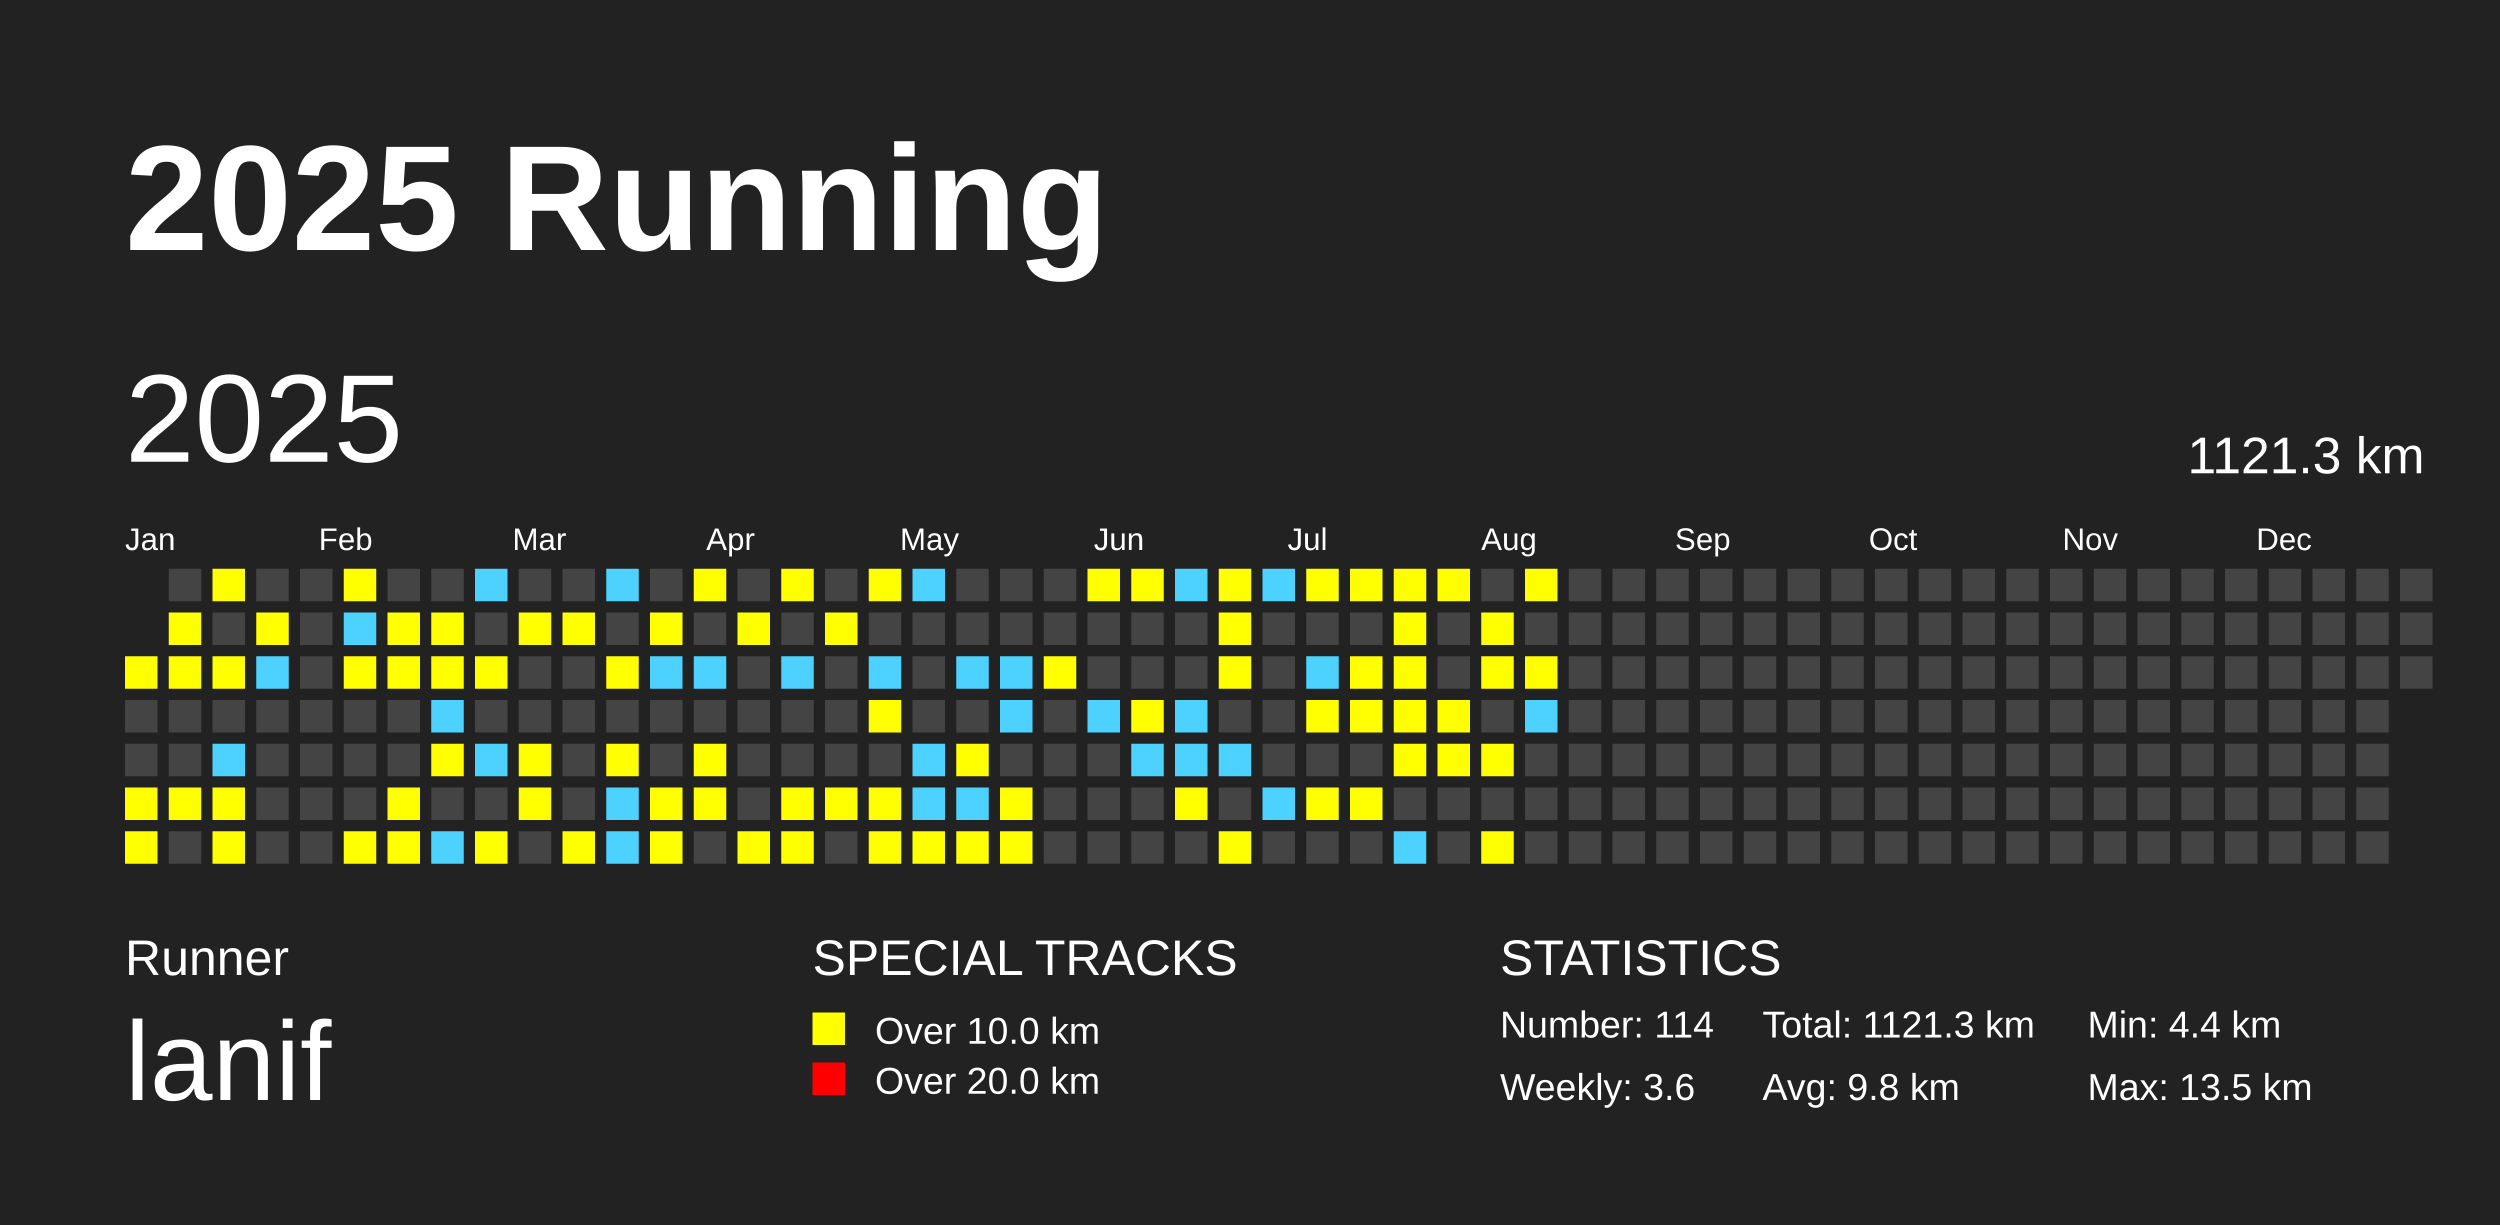
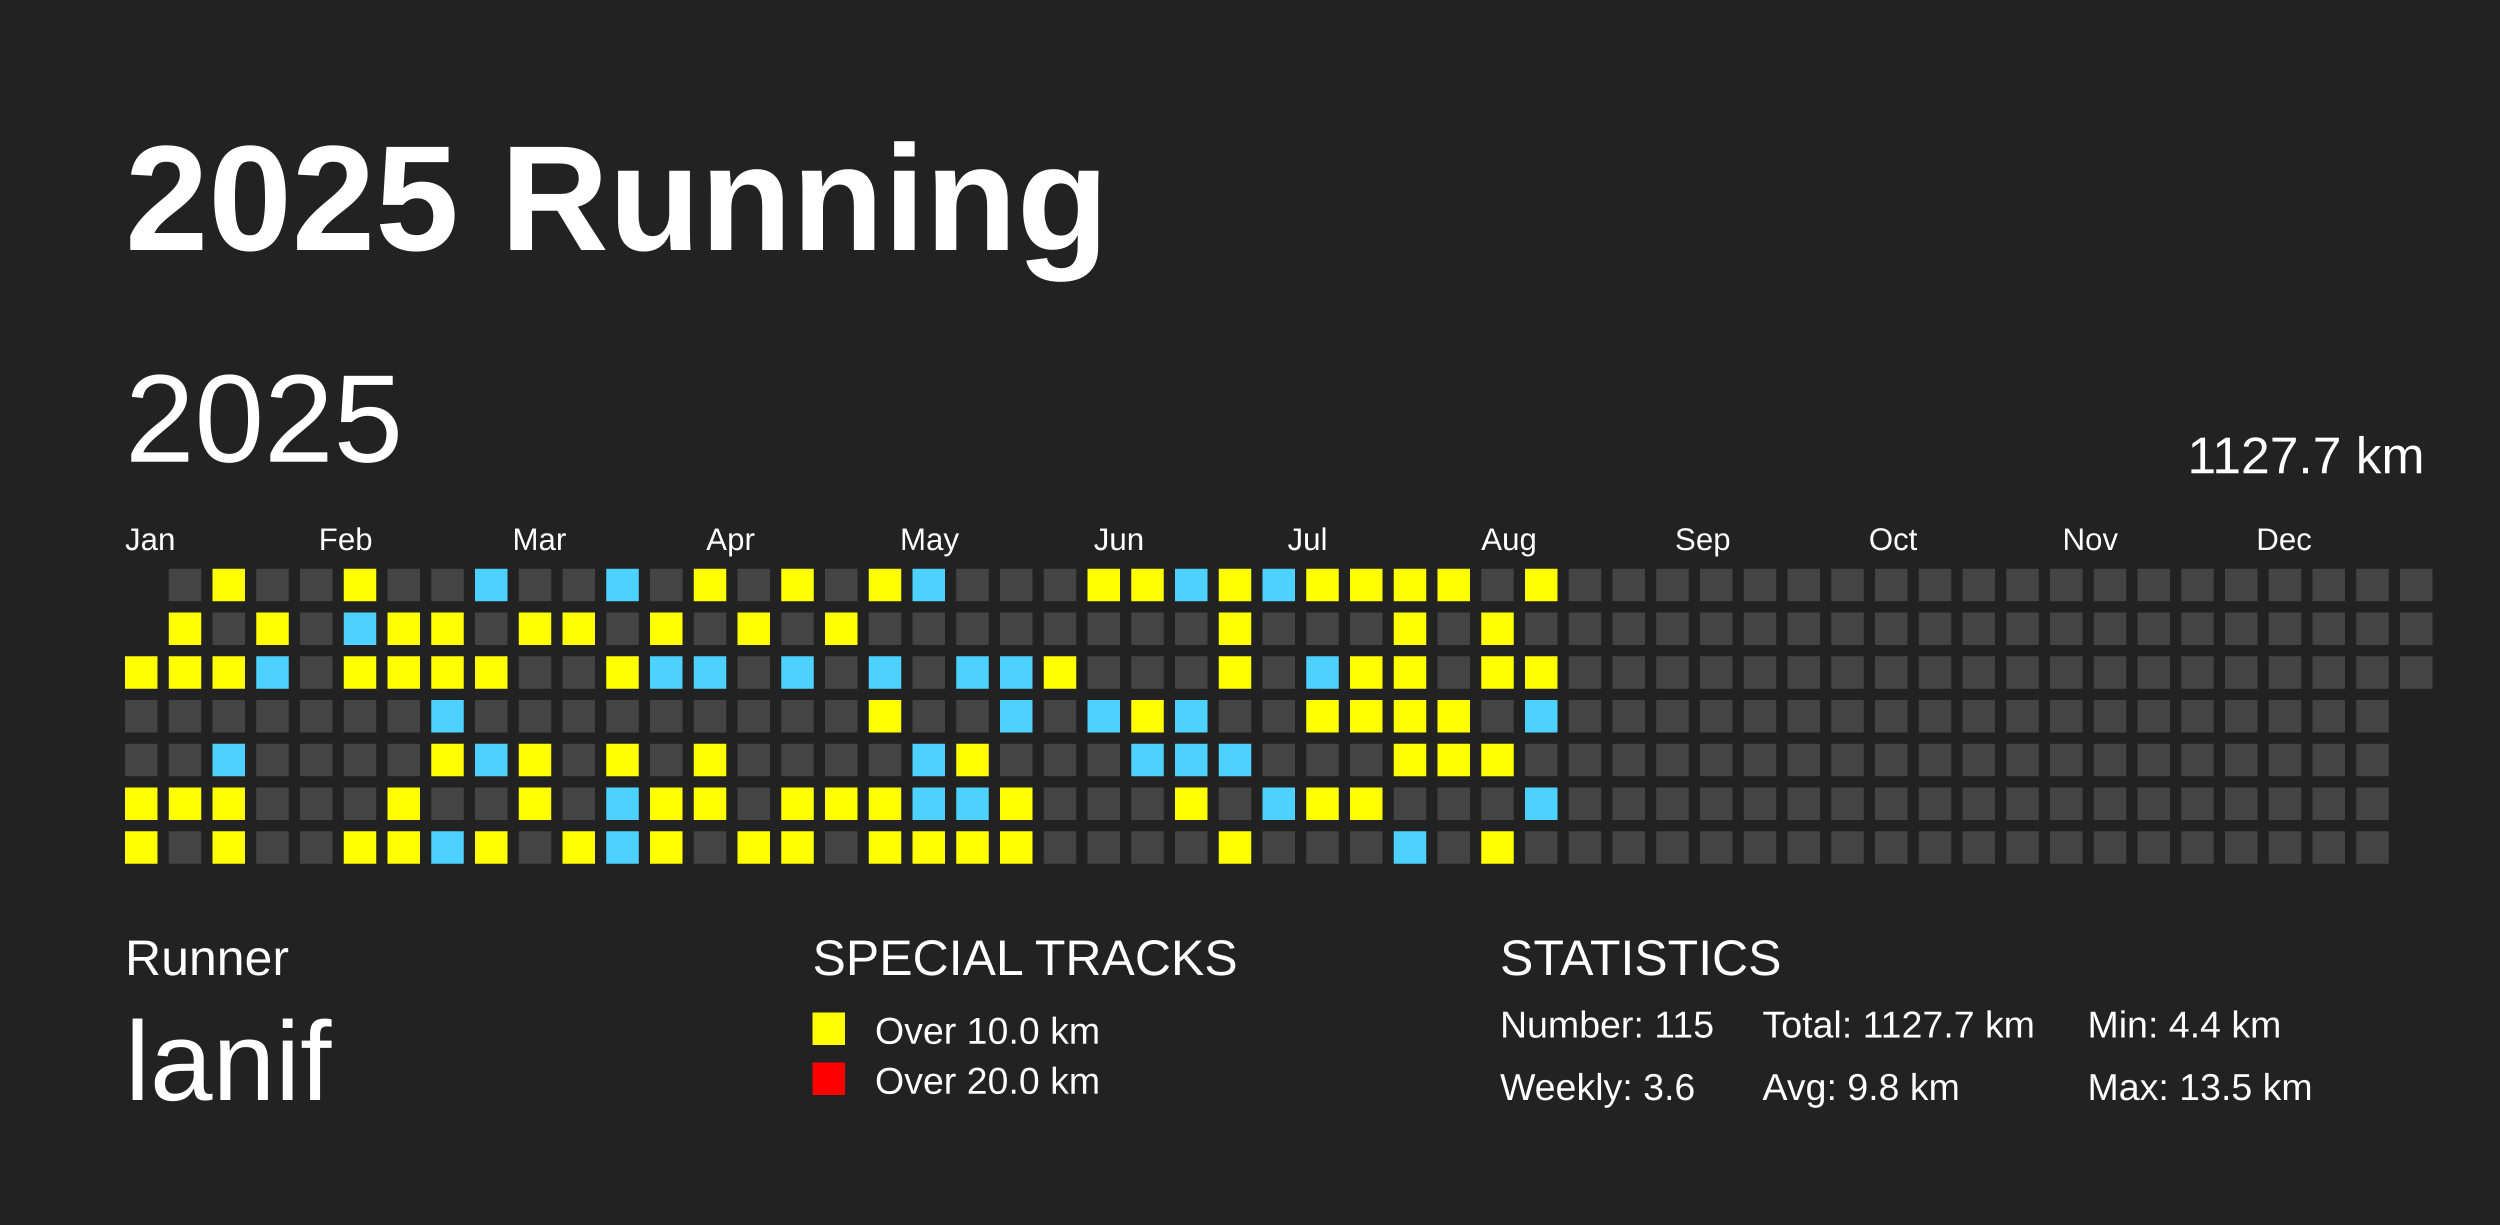
<svg xmlns="http://www.w3.org/2000/svg" baseProfile="full" height="98mm" version="1.1" viewBox="0,0,200,98" width="200mm">
  <defs />
  <rect fill="#222222" height="98" width="200" x="0" y="0" />
  <text fill="#FFFFFF" style="font-size:12px; font-family:Arial; font-weight:bold;" x="10" y="20">2025 Running</text>
  <text fill="#FFFFFF" style="font-size:4px; font-family:Arial" x="10" y="78">Runner</text>
  <text fill="#FFFFFF" style="font-size:9px; font-family:Arial" x="10" y="88">lanif</text>
  <text fill="#FFFFFF" style="font-size:4px; font-family:Arial" x="65" y="78">SPECIAL TRACKS</text>
  <rect fill="yellow" height="2.6" width="2.6" x="65" y="81" />
  <text fill="#FFFFFF" style="font-size:3px; font-family:Arial" x="70" y="83.5">Over 10.0 km</text>
  <rect fill="red" height="2.6" width="2.6" x="65" y="85" />
  <text fill="#FFFFFF" style="font-size:3px; font-family:Arial" x="70" y="87.5">Over 20.0 km</text>
  <text fill="#FFFFFF" style="font-size:4px; font-family:Arial" x="120" y="78">STATISTICS</text>
-   <text fill="#FFFFFF" style="font-size:3px; font-family:Arial" x="120" y="83">Number: 114</text>
+   <text fill="#FFFFFF" style="font-size:3px; font-family:Arial" x="120" y="83">Number: 115</text>
  <text fill="#FFFFFF" style="font-size:3px; font-family:Arial" x="120" y="88">Weekly: 3.6</text>
-   <text fill="#FFFFFF" style="font-size:3px; font-family:Arial" x="141" y="83">Total: 1121.3 km</text>
+   <text fill="#FFFFFF" style="font-size:3px; font-family:Arial" x="141" y="83">Total: 1127.7 km</text>
  <text fill="#FFFFFF" style="font-size:3px; font-family:Arial" x="141" y="88">Avg: 9.8 km</text>
  <text fill="#FFFFFF" style="font-size:3px; font-family:Arial" x="167" y="83">Min: 4.4 km</text>
  <text fill="#FFFFFF" style="font-size:3px; font-family:Arial" x="167" y="88">Max: 13.5 km</text>
  <text dominant-baseline="hanging" fill="#FFFFFF" style="font-size:10.0px; font-family:Arial;" x="10" y="30">2025</text>
-   <text dominant-baseline="hanging" fill="#FFFFFF" style="font-size:4.125px; font-family:Arial;" x="175" y="35">1121.3 km</text>
+   <text dominant-baseline="hanging" fill="#FFFFFF" style="font-size:4.125px; font-family:Arial;" x="175" y="35">1127.7 km</text>
  <text fill="#FFFFFF" style="font-size:2.5px; font-family:Arial" x="10.0" y="44">Jan</text>
  <text fill="#FFFFFF" style="font-size:2.5px; font-family:Arial" x="25.5" y="44">Feb</text>
  <text fill="#FFFFFF" style="font-size:2.5px; font-family:Arial" x="41.0" y="44">Mar</text>
  <text fill="#FFFFFF" style="font-size:2.5px; font-family:Arial" x="56.5" y="44">Apr</text>
  <text fill="#FFFFFF" style="font-size:2.5px; font-family:Arial" x="72.0" y="44">May</text>
  <text fill="#FFFFFF" style="font-size:2.5px; font-family:Arial" x="87.5" y="44">Jun</text>
  <text fill="#FFFFFF" style="font-size:2.5px; font-family:Arial" x="103.0" y="44">Jul</text>
  <text fill="#FFFFFF" style="font-size:2.5px; font-family:Arial" x="118.5" y="44">Aug</text>
  <text fill="#FFFFFF" style="font-size:2.5px; font-family:Arial" x="134.0" y="44">Sep</text>
  <text fill="#FFFFFF" style="font-size:2.5px; font-family:Arial" x="149.5" y="44">Oct</text>
  <text fill="#FFFFFF" style="font-size:2.5px; font-family:Arial" x="165.0" y="44">Nov</text>
  <text fill="#FFFFFF" style="font-size:2.5px; font-family:Arial" x="180.5" y="44">Dec</text>
  <rect fill="yellow" height="2.6" width="2.6" x="10.0" y="52.5" />
  <rect fill="#444444" height="2.6" width="2.6" x="10.0" y="56.0" />
  <rect fill="#444444" height="2.6" width="2.6" x="10.0" y="59.5" />
  <rect fill="yellow" height="2.6" width="2.6" x="10.0" y="63.0" />
  <rect fill="yellow" height="2.6" width="2.6" x="10.0" y="66.5" />
  <rect fill="#444444" height="2.6" width="2.6" x="13.5" y="45.5" />
  <rect fill="yellow" height="2.6" width="2.6" x="13.5" y="49.0" />
  <rect fill="yellow" height="2.6" width="2.6" x="13.5" y="52.5" />
  <rect fill="#444444" height="2.6" width="2.6" x="13.5" y="56.0" />
  <rect fill="#444444" height="2.6" width="2.6" x="13.5" y="59.5" />
  <rect fill="yellow" height="2.6" width="2.6" x="13.5" y="63.0" />
  <rect fill="#444444" height="2.6" width="2.6" x="13.5" y="66.5" />
  <rect fill="yellow" height="2.6" width="2.6" x="17.0" y="45.5" />
  <rect fill="#444444" height="2.6" width="2.6" x="17.0" y="49.0" />
  <rect fill="yellow" height="2.6" width="2.6" x="17.0" y="52.5" />
  <rect fill="#444444" height="2.6" width="2.6" x="17.0" y="56.0" />
  <rect fill="#4DD2FF" height="2.6" width="2.6" x="17.0" y="59.5" />
  <rect fill="yellow" height="2.6" width="2.6" x="17.0" y="63.0" />
  <rect fill="yellow" height="2.6" width="2.6" x="17.0" y="66.5" />
  <rect fill="#444444" height="2.6" width="2.6" x="20.5" y="45.5" />
  <rect fill="yellow" height="2.6" width="2.6" x="20.5" y="49.0" />
  <rect fill="#4DD2FF" height="2.6" width="2.6" x="20.5" y="52.5" />
  <rect fill="#444444" height="2.6" width="2.6" x="20.5" y="56.0" />
  <rect fill="#444444" height="2.6" width="2.6" x="20.5" y="59.5" />
  <rect fill="#444444" height="2.6" width="2.6" x="20.5" y="63.0" />
  <rect fill="#444444" height="2.6" width="2.6" x="20.5" y="66.5" />
  <rect fill="#444444" height="2.6" width="2.6" x="24.0" y="45.5" />
  <rect fill="#444444" height="2.6" width="2.6" x="24.0" y="49.0" />
  <rect fill="#444444" height="2.6" width="2.6" x="24.0" y="52.5" />
  <rect fill="#444444" height="2.6" width="2.6" x="24.0" y="56.0" />
  <rect fill="#444444" height="2.6" width="2.6" x="24.0" y="59.5" />
  <rect fill="#444444" height="2.6" width="2.6" x="24.0" y="63.0" />
  <rect fill="#444444" height="2.6" width="2.6" x="24.0" y="66.5" />
  <rect fill="yellow" height="2.6" width="2.6" x="27.5" y="45.5" />
  <rect fill="#4DD2FF" height="2.6" width="2.6" x="27.5" y="49.0" />
  <rect fill="yellow" height="2.6" width="2.6" x="27.5" y="52.5" />
  <rect fill="#444444" height="2.6" width="2.6" x="27.5" y="56.0" />
  <rect fill="#444444" height="2.6" width="2.6" x="27.5" y="59.5" />
  <rect fill="#444444" height="2.6" width="2.6" x="27.5" y="63.0" />
  <rect fill="yellow" height="2.6" width="2.6" x="27.5" y="66.5" />
  <rect fill="#444444" height="2.6" width="2.6" x="31.0" y="45.5" />
  <rect fill="yellow" height="2.6" width="2.6" x="31.0" y="49.0" />
  <rect fill="yellow" height="2.6" width="2.6" x="31.0" y="52.5" />
  <rect fill="#444444" height="2.6" width="2.6" x="31.0" y="56.0" />
  <rect fill="#444444" height="2.6" width="2.6" x="31.0" y="59.5" />
  <rect fill="yellow" height="2.6" width="2.6" x="31.0" y="63.0" />
  <rect fill="yellow" height="2.6" width="2.6" x="31.0" y="66.5" />
  <rect fill="#444444" height="2.6" width="2.6" x="34.5" y="45.5" />
  <rect fill="yellow" height="2.6" width="2.6" x="34.5" y="49.0" />
  <rect fill="yellow" height="2.6" width="2.6" x="34.5" y="52.5" />
  <rect fill="#4DD2FF" height="2.6" width="2.6" x="34.5" y="56.0" />
  <rect fill="yellow" height="2.6" width="2.6" x="34.5" y="59.5" />
  <rect fill="#444444" height="2.6" width="2.6" x="34.5" y="63.0" />
  <rect fill="#4DD2FF" height="2.6" width="2.6" x="34.5" y="66.5" />
  <rect fill="#4DD2FF" height="2.6" width="2.6" x="38.0" y="45.5" />
  <rect fill="#444444" height="2.6" width="2.6" x="38.0" y="49.0" />
  <rect fill="yellow" height="2.6" width="2.6" x="38.0" y="52.5" />
  <rect fill="#444444" height="2.6" width="2.6" x="38.0" y="56.0" />
  <rect fill="#4DD2FF" height="2.6" width="2.6" x="38.0" y="59.5" />
  <rect fill="#444444" height="2.6" width="2.6" x="38.0" y="63.0" />
  <rect fill="yellow" height="2.6" width="2.6" x="38.0" y="66.5" />
  <rect fill="#444444" height="2.6" width="2.6" x="41.5" y="45.5" />
  <rect fill="yellow" height="2.6" width="2.6" x="41.5" y="49.0" />
  <rect fill="#444444" height="2.6" width="2.6" x="41.5" y="52.5" />
  <rect fill="#444444" height="2.6" width="2.6" x="41.5" y="56.0" />
  <rect fill="yellow" height="2.6" width="2.6" x="41.5" y="59.5" />
  <rect fill="yellow" height="2.6" width="2.6" x="41.5" y="63.0" />
  <rect fill="#444444" height="2.6" width="2.6" x="41.5" y="66.5" />
  <rect fill="#444444" height="2.6" width="2.6" x="45.0" y="45.5" />
  <rect fill="yellow" height="2.6" width="2.6" x="45.0" y="49.0" />
  <rect fill="#444444" height="2.6" width="2.6" x="45.0" y="52.5" />
  <rect fill="#444444" height="2.6" width="2.6" x="45.0" y="56.0" />
  <rect fill="#444444" height="2.6" width="2.6" x="45.0" y="59.5" />
  <rect fill="#444444" height="2.6" width="2.6" x="45.0" y="63.0" />
  <rect fill="yellow" height="2.6" width="2.6" x="45.0" y="66.5" />
  <rect fill="#4DD2FF" height="2.6" width="2.6" x="48.5" y="45.5" />
  <rect fill="#444444" height="2.6" width="2.6" x="48.5" y="49.0" />
  <rect fill="yellow" height="2.6" width="2.6" x="48.5" y="52.5" />
  <rect fill="#444444" height="2.6" width="2.6" x="48.5" y="56.0" />
  <rect fill="yellow" height="2.6" width="2.6" x="48.5" y="59.5" />
  <rect fill="#4DD2FF" height="2.6" width="2.6" x="48.5" y="63.0" />
  <rect fill="#4DD2FF" height="2.6" width="2.6" x="48.5" y="66.5" />
  <rect fill="#444444" height="2.6" width="2.6" x="52.0" y="45.5" />
  <rect fill="yellow" height="2.6" width="2.6" x="52.0" y="49.0" />
  <rect fill="#4DD2FF" height="2.6" width="2.6" x="52.0" y="52.5" />
  <rect fill="#444444" height="2.6" width="2.6" x="52.0" y="56.0" />
  <rect fill="#444444" height="2.6" width="2.6" x="52.0" y="59.5" />
  <rect fill="yellow" height="2.6" width="2.6" x="52.0" y="63.0" />
  <rect fill="yellow" height="2.6" width="2.6" x="52.0" y="66.5" />
  <rect fill="yellow" height="2.6" width="2.6" x="55.5" y="45.5" />
  <rect fill="#444444" height="2.6" width="2.6" x="55.5" y="49.0" />
  <rect fill="#4DD2FF" height="2.6" width="2.6" x="55.5" y="52.5" />
  <rect fill="#444444" height="2.6" width="2.6" x="55.5" y="56.0" />
  <rect fill="yellow" height="2.6" width="2.6" x="55.5" y="59.5" />
  <rect fill="yellow" height="2.6" width="2.6" x="55.5" y="63.0" />
  <rect fill="#444444" height="2.6" width="2.6" x="55.5" y="66.5" />
  <rect fill="#444444" height="2.6" width="2.6" x="59.0" y="45.5" />
  <rect fill="yellow" height="2.6" width="2.6" x="59.0" y="49.0" />
  <rect fill="#444444" height="2.6" width="2.6" x="59.0" y="52.5" />
  <rect fill="#444444" height="2.6" width="2.6" x="59.0" y="56.0" />
  <rect fill="#444444" height="2.6" width="2.6" x="59.0" y="59.5" />
  <rect fill="#444444" height="2.6" width="2.6" x="59.0" y="63.0" />
  <rect fill="yellow" height="2.6" width="2.6" x="59.0" y="66.5" />
  <rect fill="yellow" height="2.6" width="2.6" x="62.5" y="45.5" />
  <rect fill="#444444" height="2.6" width="2.6" x="62.5" y="49.0" />
  <rect fill="#4DD2FF" height="2.6" width="2.6" x="62.5" y="52.5" />
  <rect fill="#444444" height="2.6" width="2.6" x="62.5" y="56.0" />
  <rect fill="#444444" height="2.6" width="2.6" x="62.5" y="59.5" />
  <rect fill="yellow" height="2.6" width="2.6" x="62.5" y="63.0" />
  <rect fill="yellow" height="2.6" width="2.6" x="62.5" y="66.5" />
  <rect fill="#444444" height="2.6" width="2.6" x="66.0" y="45.5" />
  <rect fill="yellow" height="2.6" width="2.6" x="66.0" y="49.0" />
  <rect fill="#444444" height="2.6" width="2.6" x="66.0" y="52.5" />
  <rect fill="#444444" height="2.6" width="2.6" x="66.0" y="56.0" />
  <rect fill="#444444" height="2.6" width="2.6" x="66.0" y="59.5" />
  <rect fill="yellow" height="2.6" width="2.6" x="66.0" y="63.0" />
  <rect fill="#444444" height="2.6" width="2.6" x="66.0" y="66.5" />
  <rect fill="yellow" height="2.6" width="2.6" x="69.5" y="45.5" />
  <rect fill="#444444" height="2.6" width="2.6" x="69.5" y="49.0" />
  <rect fill="#4DD2FF" height="2.6" width="2.6" x="69.5" y="52.5" />
  <rect fill="yellow" height="2.6" width="2.6" x="69.5" y="56.0" />
  <rect fill="#444444" height="2.6" width="2.6" x="69.5" y="59.5" />
  <rect fill="yellow" height="2.6" width="2.6" x="69.5" y="63.0" />
  <rect fill="yellow" height="2.6" width="2.6" x="69.5" y="66.5" />
  <rect fill="#4DD2FF" height="2.6" width="2.6" x="73.0" y="45.5" />
  <rect fill="#444444" height="2.6" width="2.6" x="73.0" y="49.0" />
  <rect fill="#444444" height="2.6" width="2.6" x="73.0" y="52.5" />
  <rect fill="#444444" height="2.6" width="2.6" x="73.0" y="56.0" />
  <rect fill="#4DD2FF" height="2.6" width="2.6" x="73.0" y="59.5" />
  <rect fill="#4DD2FF" height="2.6" width="2.6" x="73.0" y="63.0" />
  <rect fill="yellow" height="2.6" width="2.6" x="73.0" y="66.5" />
  <rect fill="#444444" height="2.6" width="2.6" x="76.5" y="45.5" />
  <rect fill="#444444" height="2.6" width="2.6" x="76.5" y="49.0" />
  <rect fill="#4DD2FF" height="2.6" width="2.6" x="76.5" y="52.5" />
  <rect fill="#444444" height="2.6" width="2.6" x="76.5" y="56.0" />
  <rect fill="yellow" height="2.6" width="2.6" x="76.5" y="59.5" />
  <rect fill="#4DD2FF" height="2.6" width="2.6" x="76.5" y="63.0" />
  <rect fill="yellow" height="2.6" width="2.6" x="76.5" y="66.5" />
  <rect fill="#444444" height="2.6" width="2.6" x="80.0" y="45.5" />
  <rect fill="#444444" height="2.6" width="2.6" x="80.0" y="49.0" />
  <rect fill="#4DD2FF" height="2.6" width="2.6" x="80.0" y="52.5" />
  <rect fill="#4DD2FF" height="2.6" width="2.6" x="80.0" y="56.0" />
  <rect fill="#444444" height="2.6" width="2.6" x="80.0" y="59.5" />
  <rect fill="yellow" height="2.6" width="2.6" x="80.0" y="63.0" />
  <rect fill="yellow" height="2.6" width="2.6" x="80.0" y="66.5" />
  <rect fill="#444444" height="2.6" width="2.6" x="83.5" y="45.5" />
  <rect fill="#444444" height="2.6" width="2.6" x="83.5" y="49.0" />
  <rect fill="yellow" height="2.6" width="2.6" x="83.5" y="52.5" />
  <rect fill="#444444" height="2.6" width="2.6" x="83.5" y="56.0" />
  <rect fill="#444444" height="2.6" width="2.6" x="83.5" y="59.5" />
  <rect fill="#444444" height="2.6" width="2.6" x="83.5" y="63.0" />
  <rect fill="#444444" height="2.6" width="2.6" x="83.5" y="66.5" />
  <rect fill="yellow" height="2.6" width="2.6" x="87.0" y="45.5" />
  <rect fill="#444444" height="2.6" width="2.6" x="87.0" y="49.0" />
  <rect fill="#444444" height="2.6" width="2.6" x="87.0" y="52.5" />
  <rect fill="#4DD2FF" height="2.6" width="2.6" x="87.0" y="56.0" />
  <rect fill="#444444" height="2.6" width="2.6" x="87.0" y="59.5" />
  <rect fill="#444444" height="2.6" width="2.6" x="87.0" y="63.0" />
  <rect fill="#444444" height="2.6" width="2.6" x="87.0" y="66.5" />
  <rect fill="yellow" height="2.6" width="2.6" x="90.5" y="45.5" />
  <rect fill="#444444" height="2.6" width="2.6" x="90.5" y="49.0" />
  <rect fill="#444444" height="2.6" width="2.6" x="90.5" y="52.5" />
  <rect fill="yellow" height="2.6" width="2.6" x="90.5" y="56.0" />
  <rect fill="#4DD2FF" height="2.6" width="2.6" x="90.5" y="59.5" />
  <rect fill="#444444" height="2.6" width="2.6" x="90.5" y="63.0" />
  <rect fill="#444444" height="2.6" width="2.6" x="90.5" y="66.5" />
  <rect fill="#4DD2FF" height="2.6" width="2.6" x="94.0" y="45.5" />
  <rect fill="#444444" height="2.6" width="2.6" x="94.0" y="49.0" />
  <rect fill="#444444" height="2.6" width="2.6" x="94.0" y="52.5" />
  <rect fill="#4DD2FF" height="2.6" width="2.6" x="94.0" y="56.0" />
  <rect fill="#4DD2FF" height="2.6" width="2.6" x="94.0" y="59.5" />
  <rect fill="yellow" height="2.6" width="2.6" x="94.0" y="63.0" />
  <rect fill="#444444" height="2.6" width="2.6" x="94.0" y="66.5" />
  <rect fill="yellow" height="2.6" width="2.6" x="97.5" y="45.5" />
  <rect fill="yellow" height="2.6" width="2.6" x="97.5" y="49.0" />
  <rect fill="yellow" height="2.6" width="2.6" x="97.5" y="52.5" />
  <rect fill="#444444" height="2.6" width="2.6" x="97.5" y="56.0" />
  <rect fill="#4DD2FF" height="2.6" width="2.6" x="97.5" y="59.5" />
  <rect fill="#444444" height="2.6" width="2.6" x="97.5" y="63.0" />
  <rect fill="yellow" height="2.6" width="2.6" x="97.5" y="66.5" />
  <rect fill="#4DD2FF" height="2.6" width="2.6" x="101.0" y="45.5" />
  <rect fill="#444444" height="2.6" width="2.6" x="101.0" y="49.0" />
  <rect fill="#444444" height="2.6" width="2.6" x="101.0" y="52.5" />
  <rect fill="#444444" height="2.6" width="2.6" x="101.0" y="56.0" />
  <rect fill="#444444" height="2.6" width="2.6" x="101.0" y="59.5" />
  <rect fill="#4DD2FF" height="2.6" width="2.6" x="101.0" y="63.0" />
  <rect fill="#444444" height="2.6" width="2.6" x="101.0" y="66.5" />
  <rect fill="yellow" height="2.6" width="2.6" x="104.5" y="45.5" />
  <rect fill="#444444" height="2.6" width="2.6" x="104.5" y="49.0" />
  <rect fill="#4DD2FF" height="2.6" width="2.6" x="104.5" y="52.5" />
  <rect fill="yellow" height="2.6" width="2.6" x="104.5" y="56.0" />
  <rect fill="#444444" height="2.6" width="2.6" x="104.5" y="59.5" />
  <rect fill="yellow" height="2.6" width="2.6" x="104.5" y="63.0" />
  <rect fill="#444444" height="2.6" width="2.6" x="104.5" y="66.5" />
  <rect fill="yellow" height="2.6" width="2.6" x="108.0" y="45.5" />
  <rect fill="#444444" height="2.6" width="2.6" x="108.0" y="49.0" />
  <rect fill="yellow" height="2.6" width="2.6" x="108.0" y="52.5" />
  <rect fill="yellow" height="2.6" width="2.6" x="108.0" y="56.0" />
  <rect fill="#444444" height="2.6" width="2.6" x="108.0" y="59.5" />
  <rect fill="yellow" height="2.6" width="2.6" x="108.0" y="63.0" />
  <rect fill="#444444" height="2.6" width="2.6" x="108.0" y="66.5" />
  <rect fill="yellow" height="2.6" width="2.6" x="111.5" y="45.5" />
  <rect fill="yellow" height="2.6" width="2.6" x="111.5" y="49.0" />
  <rect fill="yellow" height="2.6" width="2.6" x="111.5" y="52.5" />
  <rect fill="yellow" height="2.6" width="2.6" x="111.5" y="56.0" />
  <rect fill="yellow" height="2.6" width="2.6" x="111.5" y="59.5" />
  <rect fill="#444444" height="2.6" width="2.6" x="111.5" y="63.0" />
  <rect fill="#4DD2FF" height="2.6" width="2.6" x="111.5" y="66.5" />
  <rect fill="yellow" height="2.6" width="2.6" x="115.0" y="45.5" />
  <rect fill="#444444" height="2.6" width="2.6" x="115.0" y="49.0" />
  <rect fill="#444444" height="2.6" width="2.6" x="115.0" y="52.5" />
  <rect fill="yellow" height="2.6" width="2.6" x="115.0" y="56.0" />
  <rect fill="yellow" height="2.6" width="2.6" x="115.0" y="59.5" />
  <rect fill="#444444" height="2.6" width="2.6" x="115.0" y="63.0" />
  <rect fill="#444444" height="2.6" width="2.6" x="115.0" y="66.5" />
  <rect fill="#444444" height="2.6" width="2.6" x="118.5" y="45.5" />
  <rect fill="yellow" height="2.6" width="2.6" x="118.5" y="49.0" />
  <rect fill="yellow" height="2.6" width="2.6" x="118.5" y="52.5" />
  <rect fill="#444444" height="2.6" width="2.6" x="118.5" y="56.0" />
  <rect fill="yellow" height="2.6" width="2.6" x="118.5" y="59.5" />
  <rect fill="#444444" height="2.6" width="2.6" x="118.5" y="63.0" />
  <rect fill="yellow" height="2.6" width="2.6" x="118.5" y="66.5" />
  <rect fill="yellow" height="2.6" width="2.6" x="122.0" y="45.5" />
  <rect fill="#444444" height="2.6" width="2.6" x="122.0" y="49.0" />
  <rect fill="yellow" height="2.6" width="2.6" x="122.0" y="52.5" />
  <rect fill="#4DD2FF" height="2.6" width="2.6" x="122.0" y="56.0" />
  <rect fill="#444444" height="2.6" width="2.6" x="122.0" y="59.5" />
-   <rect fill="#444444" height="2.6" width="2.6" x="122.0" y="63.0" />
+   <rect fill="#4DD2FF" height="2.6" width="2.6" x="122.0" y="63.0" />
  <rect fill="#444444" height="2.6" width="2.6" x="122.0" y="66.5" />
  <rect fill="#444444" height="2.6" width="2.6" x="125.5" y="45.5" />
  <rect fill="#444444" height="2.6" width="2.6" x="125.5" y="49.0" />
  <rect fill="#444444" height="2.6" width="2.6" x="125.5" y="52.5" />
  <rect fill="#444444" height="2.6" width="2.6" x="125.5" y="56.0" />
  <rect fill="#444444" height="2.6" width="2.6" x="125.5" y="59.5" />
  <rect fill="#444444" height="2.6" width="2.6" x="125.5" y="63.0" />
  <rect fill="#444444" height="2.6" width="2.6" x="125.5" y="66.5" />
  <rect fill="#444444" height="2.6" width="2.6" x="129.0" y="45.5" />
  <rect fill="#444444" height="2.6" width="2.6" x="129.0" y="49.0" />
  <rect fill="#444444" height="2.6" width="2.6" x="129.0" y="52.5" />
  <rect fill="#444444" height="2.6" width="2.6" x="129.0" y="56.0" />
  <rect fill="#444444" height="2.6" width="2.6" x="129.0" y="59.5" />
  <rect fill="#444444" height="2.6" width="2.6" x="129.0" y="63.0" />
  <rect fill="#444444" height="2.6" width="2.6" x="129.0" y="66.5" />
  <rect fill="#444444" height="2.6" width="2.6" x="132.5" y="45.5" />
  <rect fill="#444444" height="2.6" width="2.6" x="132.5" y="49.0" />
  <rect fill="#444444" height="2.6" width="2.6" x="132.5" y="52.5" />
  <rect fill="#444444" height="2.6" width="2.6" x="132.5" y="56.0" />
  <rect fill="#444444" height="2.6" width="2.6" x="132.5" y="59.5" />
  <rect fill="#444444" height="2.6" width="2.6" x="132.5" y="63.0" />
  <rect fill="#444444" height="2.6" width="2.6" x="132.5" y="66.5" />
  <rect fill="#444444" height="2.6" width="2.6" x="136.0" y="45.5" />
  <rect fill="#444444" height="2.6" width="2.6" x="136.0" y="49.0" />
  <rect fill="#444444" height="2.6" width="2.6" x="136.0" y="52.5" />
  <rect fill="#444444" height="2.6" width="2.6" x="136.0" y="56.0" />
  <rect fill="#444444" height="2.6" width="2.6" x="136.0" y="59.5" />
  <rect fill="#444444" height="2.6" width="2.6" x="136.0" y="63.0" />
  <rect fill="#444444" height="2.6" width="2.6" x="136.0" y="66.5" />
  <rect fill="#444444" height="2.6" width="2.6" x="139.5" y="45.5" />
  <rect fill="#444444" height="2.6" width="2.6" x="139.5" y="49.0" />
  <rect fill="#444444" height="2.6" width="2.6" x="139.5" y="52.5" />
  <rect fill="#444444" height="2.6" width="2.6" x="139.5" y="56.0" />
  <rect fill="#444444" height="2.6" width="2.6" x="139.5" y="59.5" />
  <rect fill="#444444" height="2.6" width="2.6" x="139.5" y="63.0" />
  <rect fill="#444444" height="2.6" width="2.6" x="139.5" y="66.5" />
  <rect fill="#444444" height="2.6" width="2.6" x="143.0" y="45.5" />
  <rect fill="#444444" height="2.6" width="2.6" x="143.0" y="49.0" />
  <rect fill="#444444" height="2.6" width="2.6" x="143.0" y="52.5" />
  <rect fill="#444444" height="2.6" width="2.6" x="143.0" y="56.0" />
  <rect fill="#444444" height="2.6" width="2.6" x="143.0" y="59.5" />
  <rect fill="#444444" height="2.6" width="2.6" x="143.0" y="63.0" />
  <rect fill="#444444" height="2.6" width="2.6" x="143.0" y="66.5" />
  <rect fill="#444444" height="2.6" width="2.6" x="146.5" y="45.5" />
  <rect fill="#444444" height="2.6" width="2.6" x="146.5" y="49.0" />
  <rect fill="#444444" height="2.6" width="2.6" x="146.5" y="52.5" />
  <rect fill="#444444" height="2.6" width="2.6" x="146.5" y="56.0" />
  <rect fill="#444444" height="2.6" width="2.6" x="146.5" y="59.5" />
  <rect fill="#444444" height="2.6" width="2.6" x="146.5" y="63.0" />
  <rect fill="#444444" height="2.6" width="2.6" x="146.5" y="66.5" />
  <rect fill="#444444" height="2.6" width="2.6" x="150.0" y="45.5" />
  <rect fill="#444444" height="2.6" width="2.6" x="150.0" y="49.0" />
  <rect fill="#444444" height="2.6" width="2.6" x="150.0" y="52.5" />
  <rect fill="#444444" height="2.6" width="2.6" x="150.0" y="56.0" />
  <rect fill="#444444" height="2.6" width="2.6" x="150.0" y="59.5" />
  <rect fill="#444444" height="2.6" width="2.6" x="150.0" y="63.0" />
  <rect fill="#444444" height="2.6" width="2.6" x="150.0" y="66.5" />
  <rect fill="#444444" height="2.6" width="2.6" x="153.5" y="45.5" />
  <rect fill="#444444" height="2.6" width="2.6" x="153.5" y="49.0" />
  <rect fill="#444444" height="2.6" width="2.6" x="153.5" y="52.5" />
  <rect fill="#444444" height="2.6" width="2.6" x="153.5" y="56.0" />
  <rect fill="#444444" height="2.6" width="2.6" x="153.5" y="59.5" />
  <rect fill="#444444" height="2.6" width="2.6" x="153.5" y="63.0" />
  <rect fill="#444444" height="2.6" width="2.6" x="153.5" y="66.5" />
  <rect fill="#444444" height="2.6" width="2.6" x="157.0" y="45.5" />
  <rect fill="#444444" height="2.6" width="2.6" x="157.0" y="49.0" />
  <rect fill="#444444" height="2.6" width="2.6" x="157.0" y="52.5" />
  <rect fill="#444444" height="2.6" width="2.6" x="157.0" y="56.0" />
  <rect fill="#444444" height="2.6" width="2.6" x="157.0" y="59.5" />
  <rect fill="#444444" height="2.6" width="2.6" x="157.0" y="63.0" />
  <rect fill="#444444" height="2.6" width="2.6" x="157.0" y="66.5" />
  <rect fill="#444444" height="2.6" width="2.6" x="160.5" y="45.5" />
  <rect fill="#444444" height="2.6" width="2.6" x="160.5" y="49.0" />
  <rect fill="#444444" height="2.6" width="2.6" x="160.5" y="52.5" />
  <rect fill="#444444" height="2.6" width="2.6" x="160.5" y="56.0" />
  <rect fill="#444444" height="2.6" width="2.6" x="160.5" y="59.5" />
  <rect fill="#444444" height="2.6" width="2.6" x="160.5" y="63.0" />
  <rect fill="#444444" height="2.6" width="2.6" x="160.5" y="66.5" />
  <rect fill="#444444" height="2.6" width="2.6" x="164.0" y="45.5" />
  <rect fill="#444444" height="2.6" width="2.6" x="164.0" y="49.0" />
  <rect fill="#444444" height="2.6" width="2.6" x="164.0" y="52.5" />
  <rect fill="#444444" height="2.6" width="2.6" x="164.0" y="56.0" />
  <rect fill="#444444" height="2.6" width="2.6" x="164.0" y="59.5" />
  <rect fill="#444444" height="2.6" width="2.6" x="164.0" y="63.0" />
  <rect fill="#444444" height="2.6" width="2.6" x="164.0" y="66.5" />
  <rect fill="#444444" height="2.6" width="2.6" x="167.5" y="45.5" />
  <rect fill="#444444" height="2.6" width="2.6" x="167.5" y="49.0" />
  <rect fill="#444444" height="2.6" width="2.6" x="167.5" y="52.5" />
  <rect fill="#444444" height="2.6" width="2.6" x="167.5" y="56.0" />
  <rect fill="#444444" height="2.6" width="2.6" x="167.5" y="59.5" />
  <rect fill="#444444" height="2.6" width="2.6" x="167.5" y="63.0" />
  <rect fill="#444444" height="2.6" width="2.6" x="167.5" y="66.5" />
  <rect fill="#444444" height="2.6" width="2.6" x="171.0" y="45.5" />
  <rect fill="#444444" height="2.6" width="2.6" x="171.0" y="49.0" />
  <rect fill="#444444" height="2.6" width="2.6" x="171.0" y="52.5" />
  <rect fill="#444444" height="2.6" width="2.6" x="171.0" y="56.0" />
  <rect fill="#444444" height="2.6" width="2.6" x="171.0" y="59.5" />
  <rect fill="#444444" height="2.6" width="2.6" x="171.0" y="63.0" />
  <rect fill="#444444" height="2.6" width="2.6" x="171.0" y="66.5" />
  <rect fill="#444444" height="2.6" width="2.6" x="174.5" y="45.5" />
  <rect fill="#444444" height="2.6" width="2.6" x="174.5" y="49.0" />
  <rect fill="#444444" height="2.6" width="2.6" x="174.5" y="52.5" />
  <rect fill="#444444" height="2.6" width="2.6" x="174.5" y="56.0" />
  <rect fill="#444444" height="2.6" width="2.6" x="174.5" y="59.5" />
  <rect fill="#444444" height="2.6" width="2.6" x="174.5" y="63.0" />
  <rect fill="#444444" height="2.6" width="2.6" x="174.5" y="66.5" />
  <rect fill="#444444" height="2.6" width="2.6" x="178.0" y="45.5" />
  <rect fill="#444444" height="2.6" width="2.6" x="178.0" y="49.0" />
  <rect fill="#444444" height="2.6" width="2.6" x="178.0" y="52.5" />
  <rect fill="#444444" height="2.6" width="2.6" x="178.0" y="56.0" />
  <rect fill="#444444" height="2.6" width="2.6" x="178.0" y="59.5" />
  <rect fill="#444444" height="2.6" width="2.6" x="178.0" y="63.0" />
  <rect fill="#444444" height="2.6" width="2.6" x="178.0" y="66.5" />
  <rect fill="#444444" height="2.6" width="2.6" x="181.5" y="45.5" />
  <rect fill="#444444" height="2.6" width="2.6" x="181.5" y="49.0" />
  <rect fill="#444444" height="2.6" width="2.6" x="181.5" y="52.5" />
  <rect fill="#444444" height="2.6" width="2.6" x="181.5" y="56.0" />
  <rect fill="#444444" height="2.6" width="2.6" x="181.5" y="59.5" />
  <rect fill="#444444" height="2.6" width="2.6" x="181.5" y="63.0" />
  <rect fill="#444444" height="2.6" width="2.6" x="181.5" y="66.5" />
  <rect fill="#444444" height="2.6" width="2.6" x="185.0" y="45.5" />
  <rect fill="#444444" height="2.6" width="2.6" x="185.0" y="49.0" />
  <rect fill="#444444" height="2.6" width="2.6" x="185.0" y="52.5" />
  <rect fill="#444444" height="2.6" width="2.6" x="185.0" y="56.0" />
  <rect fill="#444444" height="2.6" width="2.6" x="185.0" y="59.5" />
  <rect fill="#444444" height="2.6" width="2.6" x="185.0" y="63.0" />
  <rect fill="#444444" height="2.6" width="2.6" x="185.0" y="66.5" />
  <rect fill="#444444" height="2.6" width="2.6" x="188.5" y="45.5" />
  <rect fill="#444444" height="2.6" width="2.6" x="188.5" y="49.0" />
  <rect fill="#444444" height="2.6" width="2.6" x="188.5" y="52.5" />
  <rect fill="#444444" height="2.6" width="2.6" x="188.5" y="56.0" />
  <rect fill="#444444" height="2.6" width="2.6" x="188.5" y="59.5" />
  <rect fill="#444444" height="2.6" width="2.6" x="188.5" y="63.0" />
  <rect fill="#444444" height="2.6" width="2.6" x="188.5" y="66.5" />
  <rect fill="#444444" height="2.6" width="2.6" x="192.0" y="45.5" />
  <rect fill="#444444" height="2.6" width="2.6" x="192.0" y="49.0" />
  <rect fill="#444444" height="2.6" width="2.6" x="192.0" y="52.5" />
</svg>
